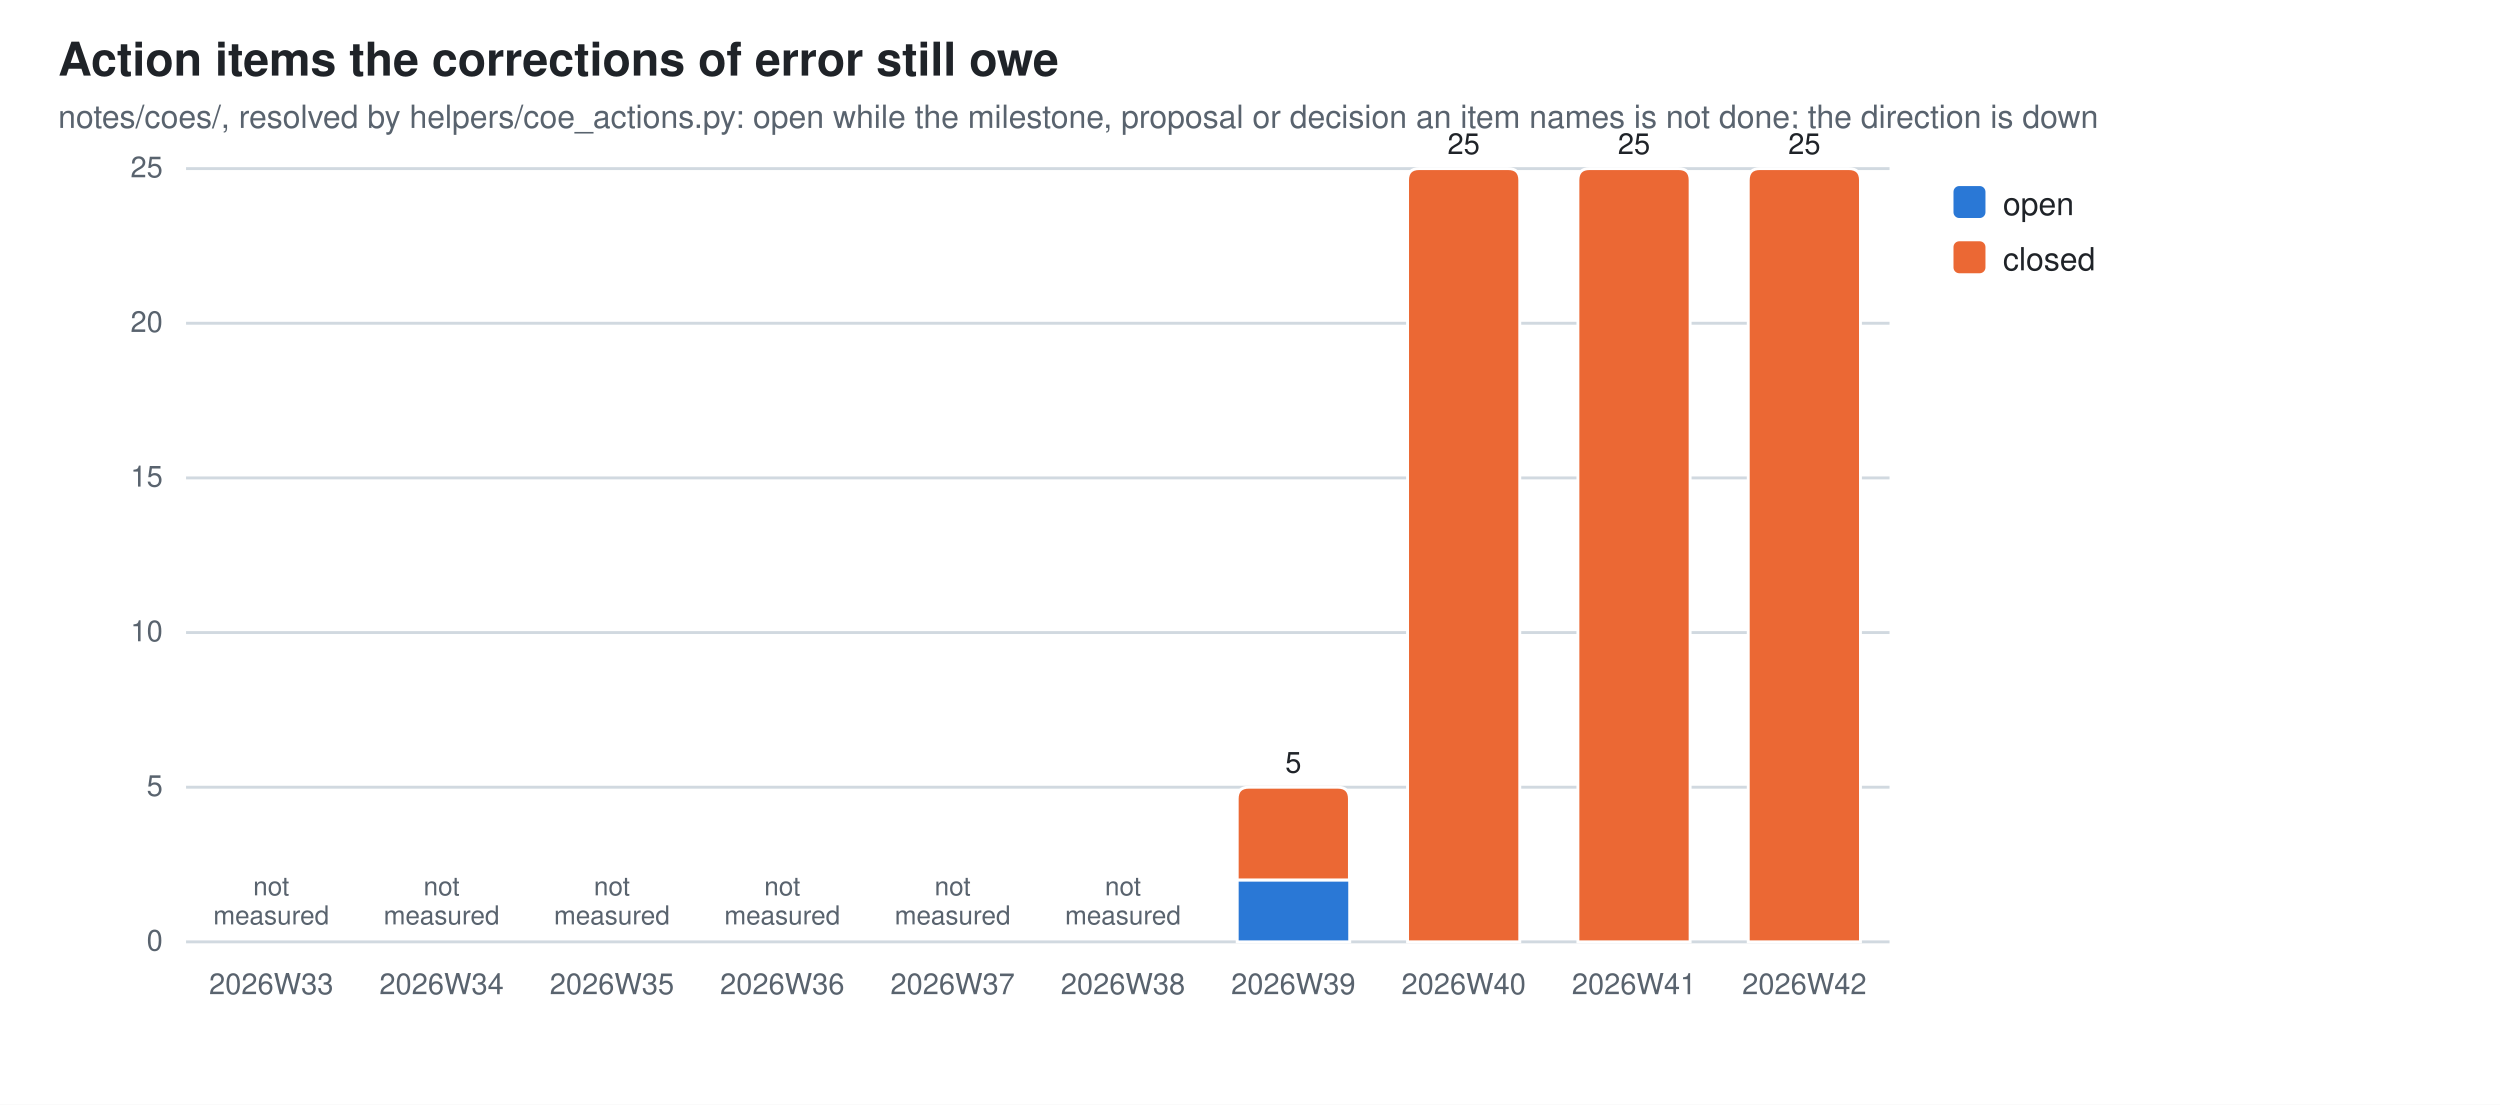
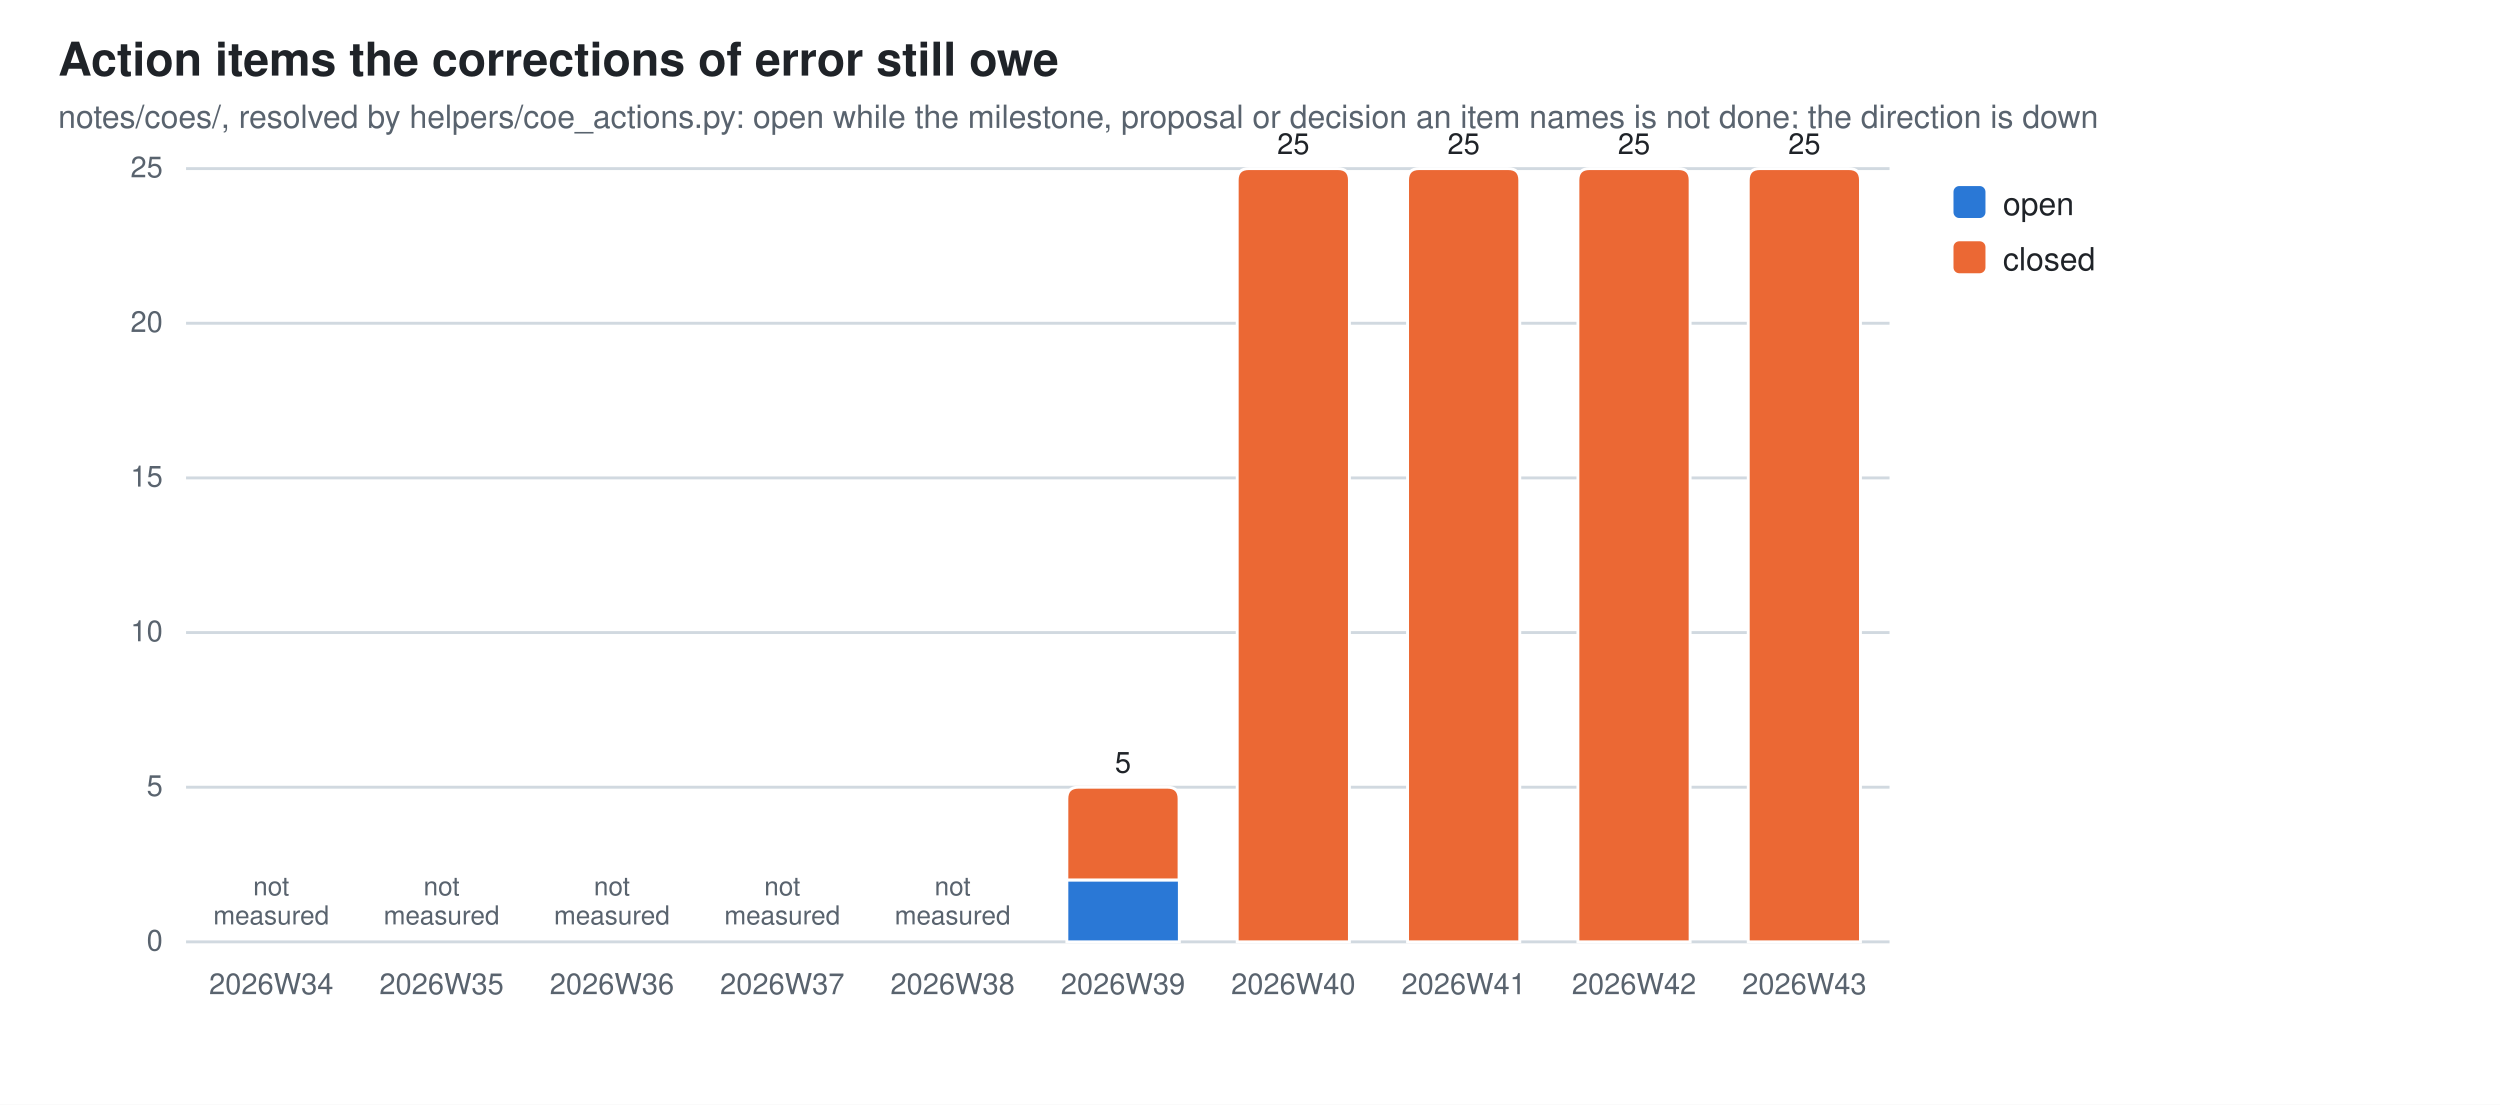
<svg xmlns="http://www.w3.org/2000/svg" width="860" height="380" viewBox="0 0 860 380" role="img" aria-label="Action items the corrections of error still owe">
  <style>
  .bg{fill:#ffffff} .fg{fill:#1f2328} .mut{fill:#59636e} .grid{stroke:#d1d9e0}
  .seg{stroke:#ffffff;stroke-width:1}
  .val{paint-order:stroke;stroke:#ffffff;stroke-width:3px;stroke-linejoin:round}
  .s0{fill:#2a78d6}  .s1{fill:#eb6834}
  @media (prefers-color-scheme: dark){
    .bg{fill:#0d1117} .fg{fill:#e6edf3} .mut{fill:#9198a1} .grid{stroke:#30363d}
    .seg{stroke:#0d1117} .val{stroke:#0d1117} .s0{fill:#3987e5} .s1{fill:#d95926}}
  text{font-family:-apple-system,BlinkMacSystemFont,"Segoe UI",Helvetica,Arial,sans-serif}
</style>
  <rect class="bg" width="860" height="380" />
  <text class="fg" x="20" y="26" font-size="16" font-weight="600">Action items the corrections of error still owe</text>
  <text class="mut" x="20" y="44" font-size="11">notes/coes/, resolved by helpers/coe_actions.py: open while the milestone, proposal or decision an item names is not done; the direction is down</text>
  <line class="grid" x1="64" y1="324.0" x2="650.0" y2="324.0" stroke-width="1" />
  <text class="mut" x="56" y="327.0" font-size="10" text-anchor="end">0</text>
  <line class="grid" x1="64" y1="270.8" x2="650.0" y2="270.8" stroke-width="1" />
  <text class="mut" x="56" y="273.8" font-size="10" text-anchor="end">5</text>
  <line class="grid" x1="64" y1="217.6" x2="650.0" y2="217.6" stroke-width="1" />
  <text class="mut" x="56" y="220.6" font-size="10" text-anchor="end">10</text>
  <line class="grid" x1="64" y1="164.4" x2="650.0" y2="164.4" stroke-width="1" />
  <text class="mut" x="56" y="167.4" font-size="10" text-anchor="end">15</text>
  <line class="grid" x1="64" y1="111.2" x2="650.0" y2="111.2" stroke-width="1" />
  <text class="mut" x="56" y="114.2" font-size="10" text-anchor="end">20</text>
  <line class="grid" x1="64" y1="58.0" x2="650.0" y2="58.0" stroke-width="1" />
  <text class="mut" x="56" y="61.0" font-size="10" text-anchor="end">25</text>
-   <text class="mut" x="93.3" y="342" font-size="10" text-anchor="middle">2026W33</text>
+   <text class="mut" x="93.3" y="342" font-size="10" text-anchor="middle">2026W34</text>
  <text class="mut" x="93.3" y="308.0" font-size="9" text-anchor="middle">not<tspan x="93.3" dy="10">measured</tspan>
  </text>
-   <text class="mut" x="151.9" y="342" font-size="10" text-anchor="middle">2026W34</text>
+   <text class="mut" x="151.9" y="342" font-size="10" text-anchor="middle">2026W35</text>
  <text class="mut" x="151.9" y="308.0" font-size="9" text-anchor="middle">not<tspan x="151.9" dy="10">measured</tspan>
  </text>
-   <text class="mut" x="210.5" y="342" font-size="10" text-anchor="middle">2026W35</text>
+   <text class="mut" x="210.5" y="342" font-size="10" text-anchor="middle">2026W36</text>
  <text class="mut" x="210.5" y="308.0" font-size="9" text-anchor="middle">not<tspan x="210.5" dy="10">measured</tspan>
  </text>
-   <text class="mut" x="269.1" y="342" font-size="10" text-anchor="middle">2026W36</text>
+   <text class="mut" x="269.1" y="342" font-size="10" text-anchor="middle">2026W37</text>
  <text class="mut" x="269.1" y="308.0" font-size="9" text-anchor="middle">not<tspan x="269.1" dy="10">measured</tspan>
  </text>
-   <text class="mut" x="327.7" y="342" font-size="10" text-anchor="middle">2026W37</text>
+   <text class="mut" x="327.7" y="342" font-size="10" text-anchor="middle">2026W38</text>
  <text class="mut" x="327.7" y="308.0" font-size="9" text-anchor="middle">not<tspan x="327.7" dy="10">measured</tspan>
  </text>
-   <text class="mut" x="386.3" y="342" font-size="10" text-anchor="middle">2026W38</text>
-   <text class="mut" x="386.3" y="308.0" font-size="9" text-anchor="middle">not<tspan x="386.3" dy="10">measured</tspan>
-   </text>
-   <rect class="seg s0" x="425.6" y="302.7" width="38.7" height="21.3" />
-   <path class="seg s1" d="M425.6,302.7 V274.8 Q425.6,270.8 429.6,270.8 H460.2 Q464.2,270.8 464.2,274.8 V302.7 Z" />
-   <text class="mut" x="444.9" y="342" font-size="10" text-anchor="middle">2026W39</text>
-   <text class="fg val" x="444.9" y="265.8" font-size="10" text-anchor="middle">5</text>
+   <rect class="seg s0" x="367.0" y="302.7" width="38.7" height="21.3" />
+   <path class="seg s1" d="M367.0,302.7 V274.8 Q367.0,270.8 371.0,270.8 H401.6 Q405.6,270.8 405.6,274.8 V302.7 Z" />
+   <text class="mut" x="386.3" y="342" font-size="10" text-anchor="middle">2026W39</text>
+   <text class="fg val" x="386.3" y="265.8" font-size="10" text-anchor="middle">5</text>
+   <path class="seg s1" d="M425.6,324.0 V62.0 Q425.6,58.0 429.6,58.0 H460.2 Q464.2,58.0 464.2,62.0 V324.0 Z" />
+   <text class="mut" x="444.9" y="342" font-size="10" text-anchor="middle">2026W40</text>
+   <text class="fg val" x="444.9" y="53.0" font-size="10" text-anchor="middle">25</text>
  <path class="seg s1" d="M484.2,324.0 V62.0 Q484.2,58.0 488.2,58.0 H518.8 Q522.8,58.0 522.8,62.0 V324.0 Z" />
-   <text class="mut" x="503.5" y="342" font-size="10" text-anchor="middle">2026W40</text>
+   <text class="mut" x="503.5" y="342" font-size="10" text-anchor="middle">2026W41</text>
  <text class="fg val" x="503.5" y="53.0" font-size="10" text-anchor="middle">25</text>
  <path class="seg s1" d="M542.8,324.0 V62.0 Q542.8,58.0 546.8,58.0 H577.4 Q581.4,58.0 581.4,62.0 V324.0 Z" />
-   <text class="mut" x="562.1" y="342" font-size="10" text-anchor="middle">2026W41</text>
+   <text class="mut" x="562.1" y="342" font-size="10" text-anchor="middle">2026W42</text>
  <text class="fg val" x="562.1" y="53.0" font-size="10" text-anchor="middle">25</text>
  <path class="seg s1" d="M601.4,324.0 V62.0 Q601.4,58.0 605.4,58.0 H636.0 Q640.0,58.0 640.0,62.0 V324.0 Z" />
-   <text class="mut" x="620.7" y="342" font-size="10" text-anchor="middle">2026W42</text>
+   <text class="mut" x="620.7" y="342" font-size="10" text-anchor="middle">2026W43</text>
  <text class="fg val" x="620.7" y="53.0" font-size="10" text-anchor="middle">25</text>
  <rect class="s0" x="672" y="64" width="11" height="11" rx="2" />
  <text class="fg" y="74" font-size="11">
    <tspan x="689" dy="0">open</tspan>
  </text>
  <rect class="s1" x="672" y="83" width="11" height="11" rx="2" />
  <text class="fg" y="93" font-size="11">
    <tspan x="689" dy="0">closed</tspan>
  </text>
</svg>
